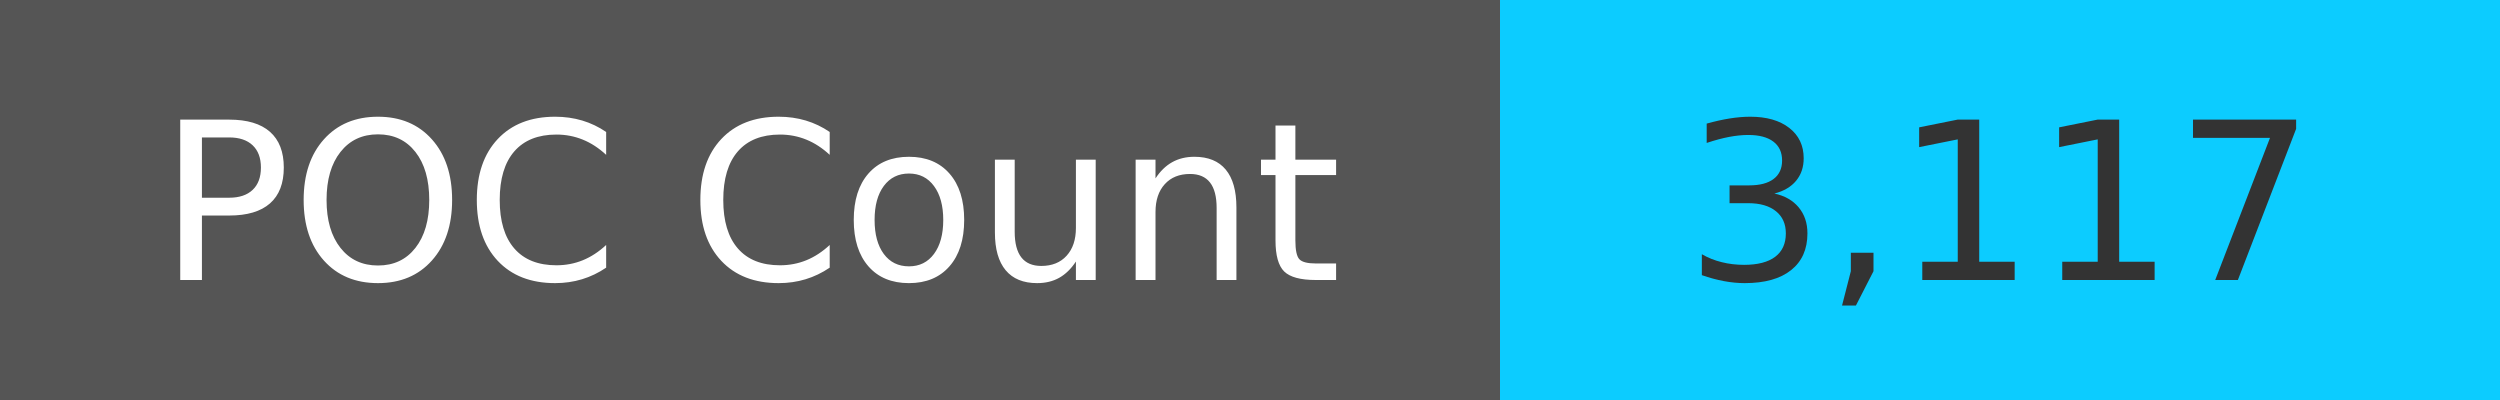
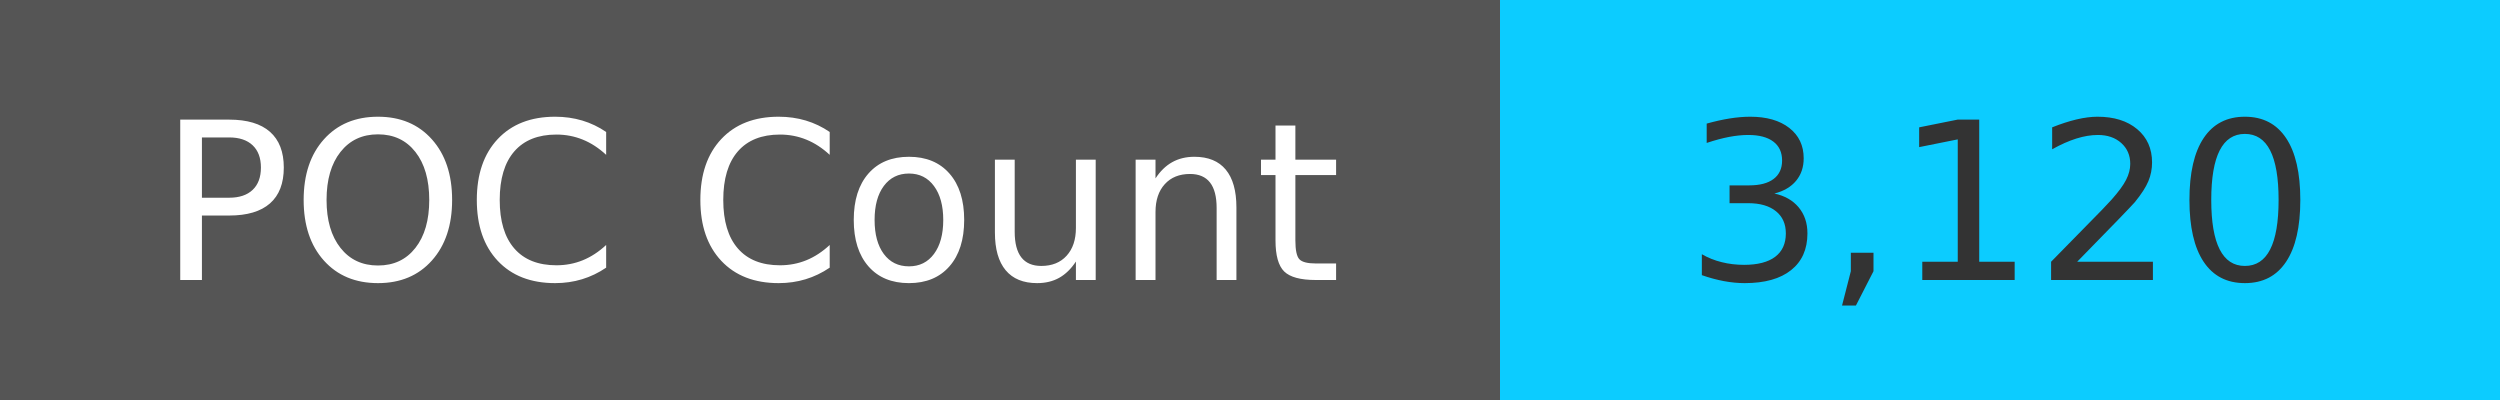
<svg xmlns="http://www.w3.org/2000/svg" width="125" height="20" role="img">
  <linearGradient id="s" x2="0" y2="100%">
    <stop offset="0" stop-color="#bbb" stop-opacity=".1" />
    <stop offset="1" stop-opacity=".1" />
  </linearGradient>
  <g>
    <rect width="75" height="20" fill="#555" />
    <rect x="75" width="267" height="20" fill="#0cccff" />
  </g>
  <g fill="#fff" text-anchor="middle" font-family="Verdana,Geneva,DejaVu Sans,sans-serif" text-rendering="geometricPrecision" font-size="110">
    <text x="375" y="140" transform="scale(.1)" fill="#fff">
            POC Count
        </text>
    <text x="1000" y="140" transform="scale(.1)" fill="#333">
-             3,117
+             3,120
        </text>
  </g>
</svg>
